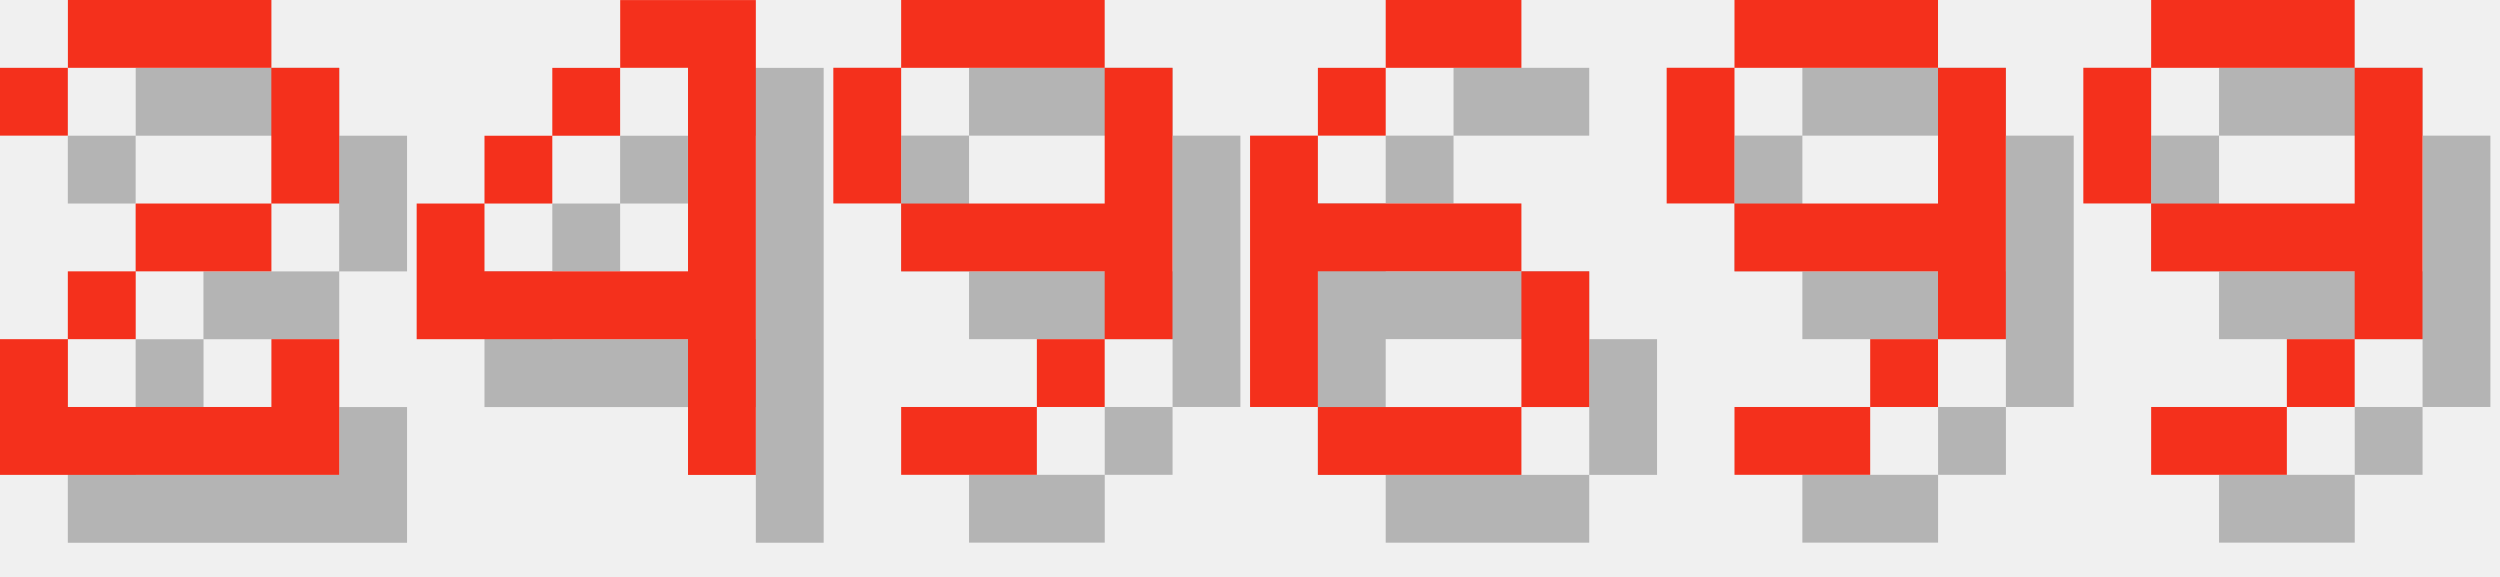
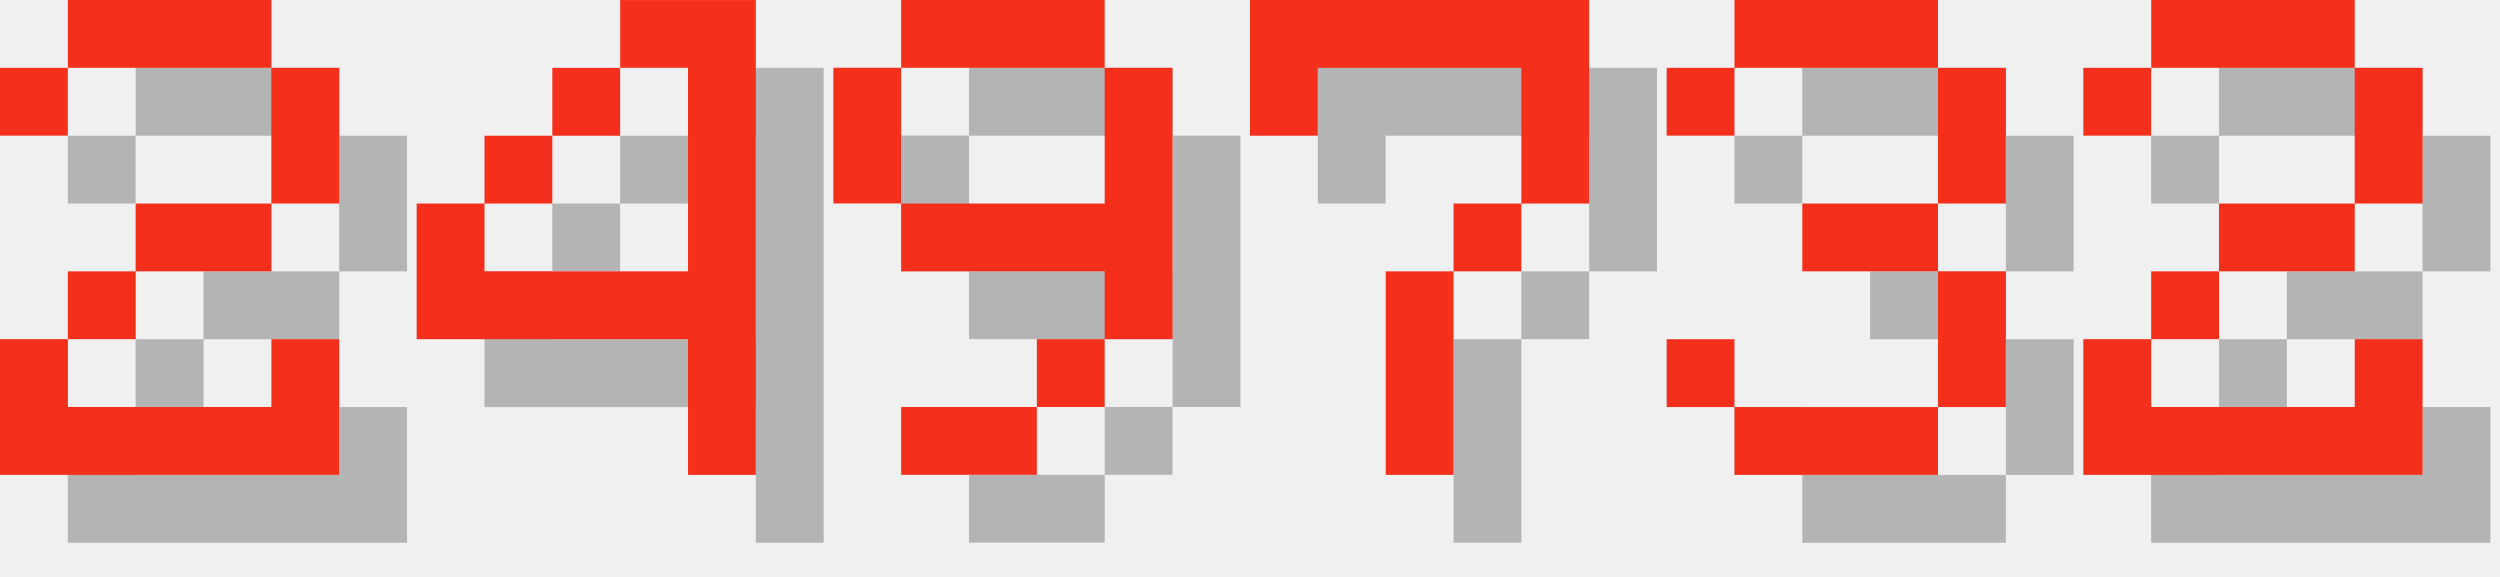
<svg xmlns="http://www.w3.org/2000/svg" version="1.1" width="156.0" height="36">
  <style>
        .text-foreground {
            fill: #F4301C;
        }
        .text-shadow {
            fill: #000000;
            fill-opacity: 0.25;
        }
    </style>
  <g class="digit" id="digit_2" transform="translate(0.0, 0), scale(4)">
    <path id="digit_2_shadow" class="text-shadow" d="m1.058 2.117v1.058h1.058v-1.058h3.175v2.117h-2.117v1.058h-1.058v1.058h-1.058v2.117h5.292v-2.117h-1.058v1.058h-3.175v-1.058h1.058v-1.058h2.117v-1.058h1.058v-2.117h-1.058v-1.058h-3.175v1.058h-1.058z" fill-opacity=".5" style="paint-order:stroke fill markers" />
    <path id="digit_2_fg" class="text-foreground" d="m0 1.058v1.058h1.058v-1.058h3.175v2.117h-2.117v1.058h-1.058v1.058h-1.058v2.117h5.292v-2.117h-1.058v1.058h-3.175v-1.058h1.058v-1.058h2.117v-1.058h1.058v-2.117h-1.058v-1.058h-3.175v1.058h-1.058z" fill="#fff" style="paint-order:stroke fill markers" />
  </g>
  <g class="digit" id="digit_4" transform="translate(26.0, 0), scale(4)">
    <path id="digit_4_shadow" class="text-shadow" d="m4.233 1.058v1.058h1.058v3.175h-3.175v-1.058h-1.058v2.117h4.233v2.117h1.058v-7.408h-2.117zm-2.117 3.175h1.058v-1.058h-1.058v1.058zm1.058-1.058h1.058v-1.058h-1.058v1.058z" fill-opacity=".5" style="paint-order:stroke fill markers" />
    <path id="digit_4_fg" class="text-foreground" d="m3.175 0v1.058h1.058v3.175h-3.175v-1.058h-1.058v2.117h4.233v2.117h1.058v-7.408h-2.117zm-2.117 3.175h1.058v-1.058h-1.058v1.058zm1.058-1.058h1.058v-1.058h-1.058v1.058z" fill="#fff" style="paint-order:stroke fill markers" />
  </g>
  <g class="digit" id="digit_9" transform="translate(52.0, 0), scale(4)">
    <path id="digit_9_shadow" class="text-shadow" d="m2.117 1.058v1.058h3.175v-1.058h-3.175zm3.175 1.058v2.117h-3.175v1.058h3.175v1.058h1.058v-4.233h-1.058zm0 4.233h-1.058v1.058h1.058v-1.058zm-1.058 1.058h-2.117v1.058h2.117v-1.058zm-2.117-3.175v-2.117h-1.058v2.117h1.058z" fill-opacity=".5" style="paint-order:stroke fill markers" />
    <path id="digit_9_fg" class="text-foreground" d="m1.058 0v1.058h3.175v-1.058h-3.175zm3.175 1.058v2.117h-3.175v1.058h3.175v1.058h1.058v-4.233h-1.058zm0 4.233h-1.058v1.058h1.058v-1.058zm-1.058 1.058h-2.117v1.058h2.117v-1.058zm-2.117-3.175v-2.117h-1.058v2.117h1.058z" fill="#fff" style="paint-order:stroke fill markers" />
  </g>
-   <g class="digit" id="digit_6" transform="translate(78.0, 0), scale(4)">
-     <path id="digit_6_shadow" class="text-shadow" d="m3.175 1.058v1.058h2.117v-1.058h-2.117zm0 1.058h-1.058v1.058h1.058v-1.058zm-1.058 1.058h-1.058v4.233h1.058v-2.117h3.175v-1.058h-3.175v-1.058zm3.175 2.117v2.117h1.058v-2.117h-1.058zm0 2.117h-3.175v1.058h3.175v-1.058z" fill-opacity=".5" style="paint-order:stroke fill markers" />
-     <path id="digit_6_fg" class="text-foreground" d="m2.117 0v1.058h2.117v-1.058h-2.117zm0 1.058h-1.058v1.058h1.058v-1.058zm-1.058 1.058h-1.058v4.233h1.058v-2.117h3.175v-1.058h-3.175v-1.058zm3.175 2.117v2.117h1.058v-2.117h-1.058zm0 2.117h-3.175v1.058h3.175v-1.058z" fill="#fff" style="paint-order:stroke fill markers" />
+   <g class="digit" id="digit_7" transform="translate(78.0, 0), scale(4)">
+     <path id="digit_7_shadow" class="text-shadow" d="m1.058 1.058 2e-6 2.117h1.058v-1.058h3.175v1.058l2e-7 1.058h-1.058v1.058h-1.058l4e-7 3.175 1.058 1e-7v-3.175h1.058v-1.058h1.058l5e-7 -1.058v-2.117z" fill-opacity=".5" style="paint-order:stroke fill markers" />
+     <path id="digit_7_fg" class="text-foreground" d="m0 0 2e-6 2.117h1.058v-1.058h3.175v1.058l2e-7 1.058h-1.058v1.058h-1.058l4e-7 3.175 1.058 1e-7v-3.175h1.058v-1.058h1.058l5e-7 -1.058v-2.117z" fill="#fff" style="paint-order:stroke fill markers" />
  </g>
-   <g class="digit" id="digit_9" transform="translate(104.0, 0), scale(4)">
-     <path id="digit_9_shadow" class="text-shadow" d="m2.117 1.058v1.058h3.175v-1.058h-3.175zm3.175 1.058v2.117h-3.175v1.058h3.175v1.058h1.058v-4.233h-1.058zm0 4.233h-1.058v1.058h1.058v-1.058zm-1.058 1.058h-2.117v1.058h2.117v-1.058zm-2.117-3.175v-2.117h-1.058v2.117h1.058z" fill-opacity=".5" style="paint-order:stroke fill markers" />
-     <path id="digit_9_fg" class="text-foreground" d="m1.058 0v1.058h3.175v-1.058h-3.175zm3.175 1.058v2.117h-3.175v1.058h3.175v1.058h1.058v-4.233h-1.058zm0 4.233h-1.058v1.058h1.058v-1.058zm-1.058 1.058h-2.117v1.058h2.117v-1.058zm-2.117-3.175v-2.117h-1.058v2.117h1.058z" fill="#fff" style="paint-order:stroke fill markers" />
+   <g class="digit" id="digit_3" transform="translate(104.0, 0), scale(4)">
+     <path id="digit_3_shadow" class="text-shadow" d="m1.058 2.117v1.058h1.058v-1.058h3.175v2.117h-2.117v1.058h2.117v2.117h-3.175v-1.058h-1.058v1.058h1.058v1.058h3.175v-1.058h1.058v-2.117h-1.058v-1.058h1.058v-2.117h-1.058v-1.058h-3.175v1.058h-1.058z" fill-opacity=".5" style="paint-order:stroke fill markers" />
+     <path id="digit_3_fg" class="text-foreground" d="m0 1.058v1.058h1.058v-1.058h3.175v2.117h-2.117v1.058h2.117v2.117h-3.175v-1.058h-1.058v1.058h1.058v1.058h3.175v-1.058h1.058v-2.117h-1.058v-1.058h1.058v-2.117h-1.058v-1.058h-3.175v1.058h-1.058z" fill="#fff" style="paint-order:stroke fill markers" />
  </g>
-   <g class="digit" id="digit_9" transform="translate(130.0, 0), scale(4)">
-     <path id="digit_9_shadow" class="text-shadow" d="m2.117 1.058v1.058h3.175v-1.058h-3.175zm3.175 1.058v2.117h-3.175v1.058h3.175v1.058h1.058v-4.233h-1.058zm0 4.233h-1.058v1.058h1.058v-1.058zm-1.058 1.058h-2.117v1.058h2.117v-1.058zm-2.117-3.175v-2.117h-1.058v2.117h1.058z" fill-opacity=".5" style="paint-order:stroke fill markers" />
-     <path id="digit_9_fg" class="text-foreground" d="m1.058 0v1.058h3.175v-1.058h-3.175zm3.175 1.058v2.117h-3.175v1.058h3.175v1.058h1.058v-4.233h-1.058zm0 4.233h-1.058v1.058h1.058v-1.058zm-1.058 1.058h-2.117v1.058h2.117v-1.058zm-2.117-3.175v-2.117h-1.058v2.117h1.058z" fill="#fff" style="paint-order:stroke fill markers" />
+   <g class="digit" id="digit_2" transform="translate(130.0, 0), scale(4)">
+     <path id="digit_2_shadow" class="text-shadow" d="m1.058 2.117v1.058h1.058v-1.058h3.175v2.117h-2.117v1.058h-1.058v1.058h-1.058v2.117h5.292v-2.117h-1.058v1.058h-3.175v-1.058h1.058v-1.058h2.117v-1.058h1.058v-2.117h-1.058v-1.058h-3.175v1.058h-1.058z" fill-opacity=".5" style="paint-order:stroke fill markers" />
+     <path id="digit_2_fg" class="text-foreground" d="m0 1.058v1.058h1.058v-1.058h3.175v2.117h-2.117v1.058h-1.058v1.058h-1.058v2.117h5.292v-2.117h-1.058v1.058h-3.175v-1.058h1.058v-1.058h2.117v-1.058h1.058v-2.117h-1.058v-1.058h-3.175v1.058h-1.058z" fill="#fff" style="paint-order:stroke fill markers" />
  </g>
</svg>
